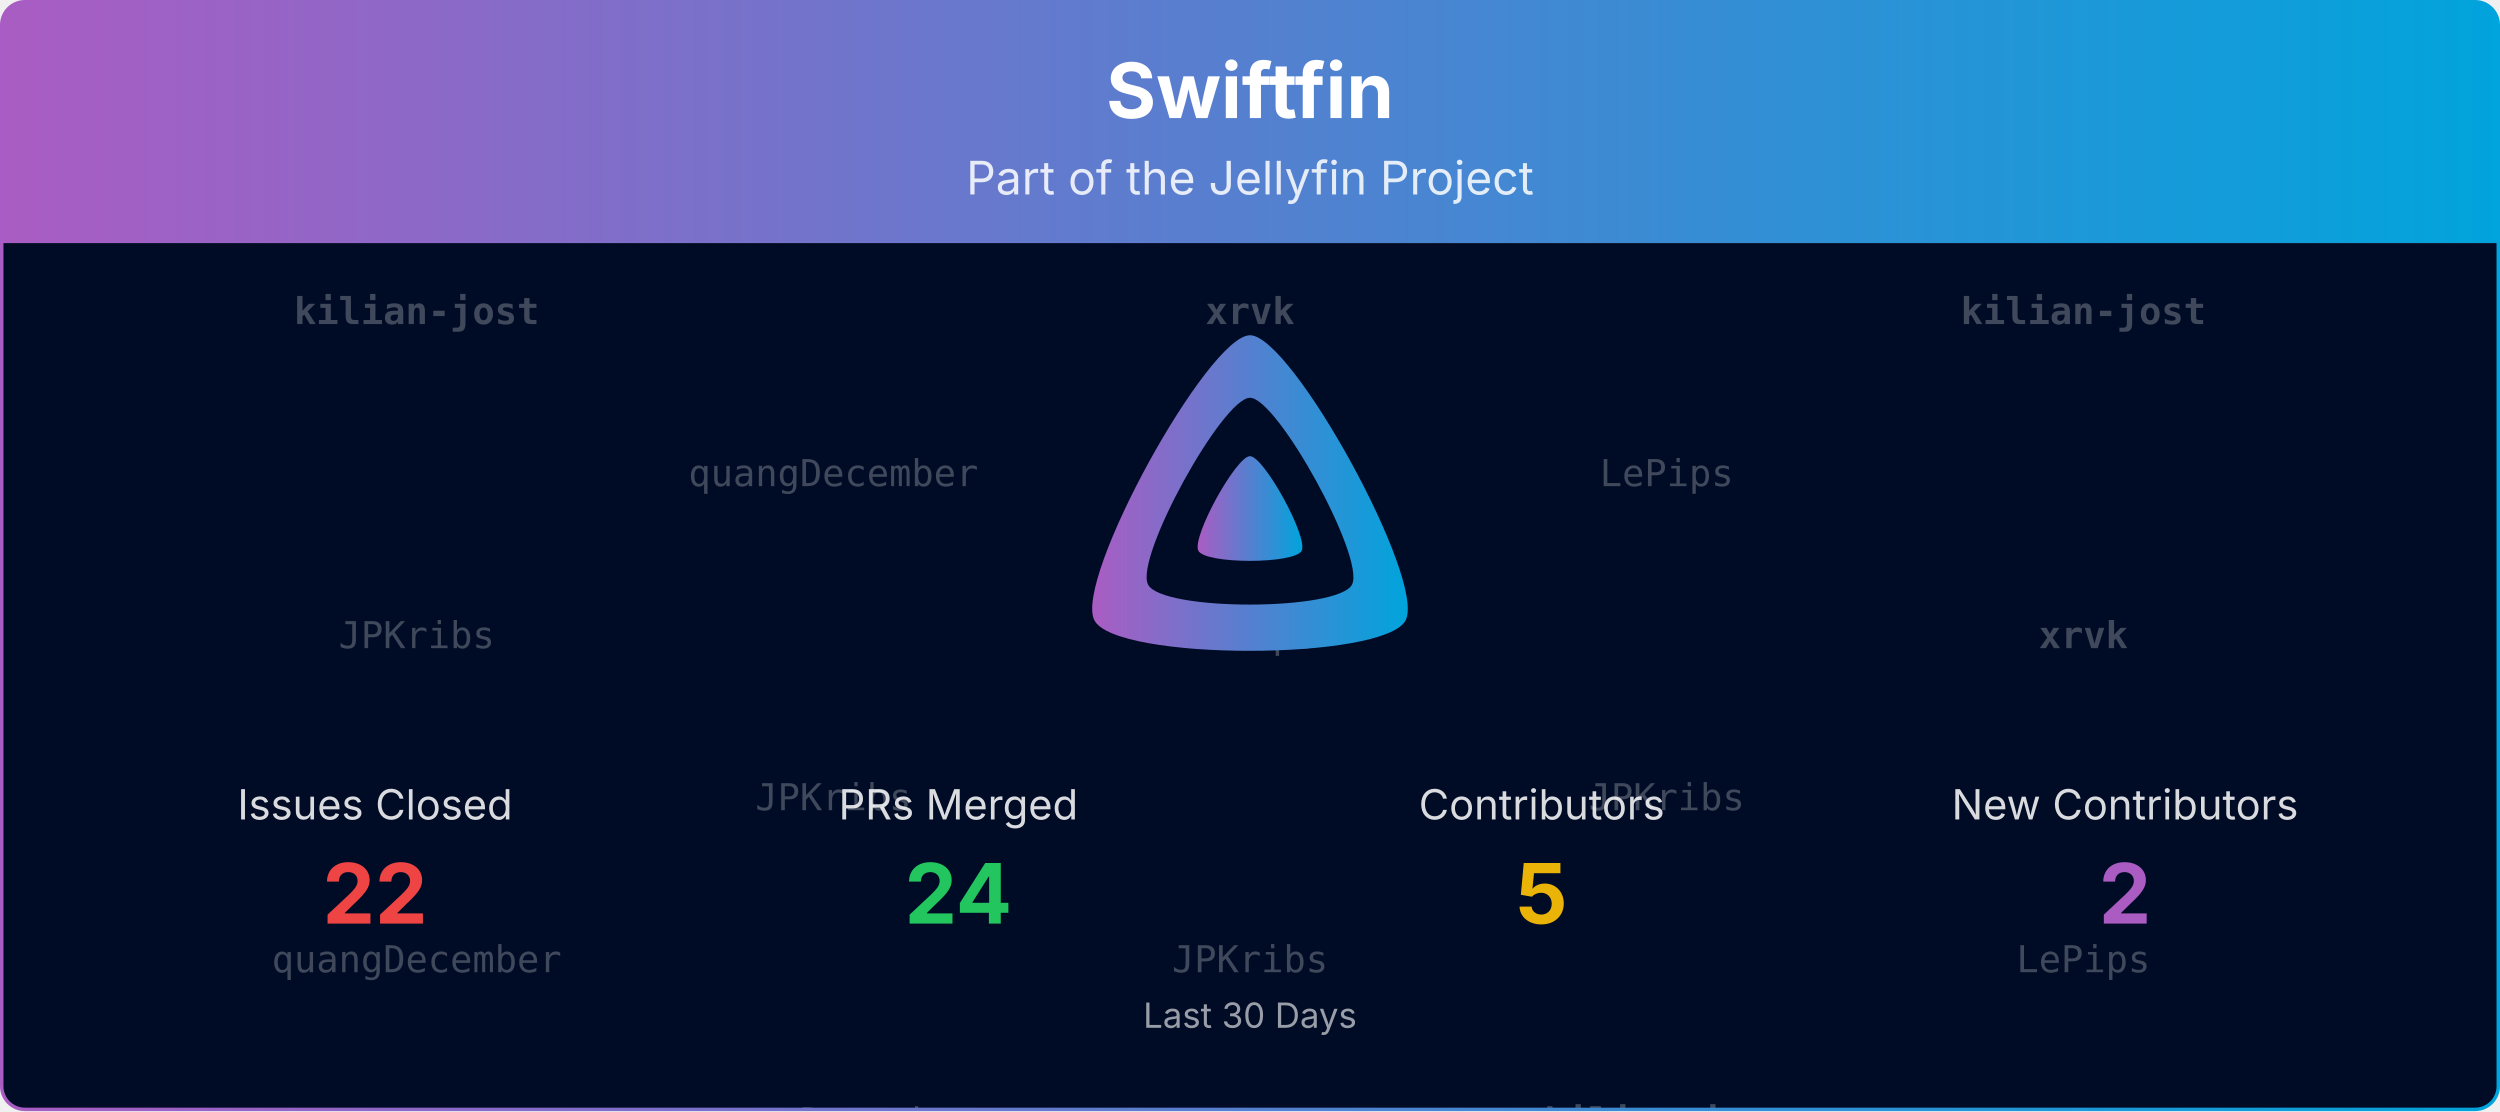
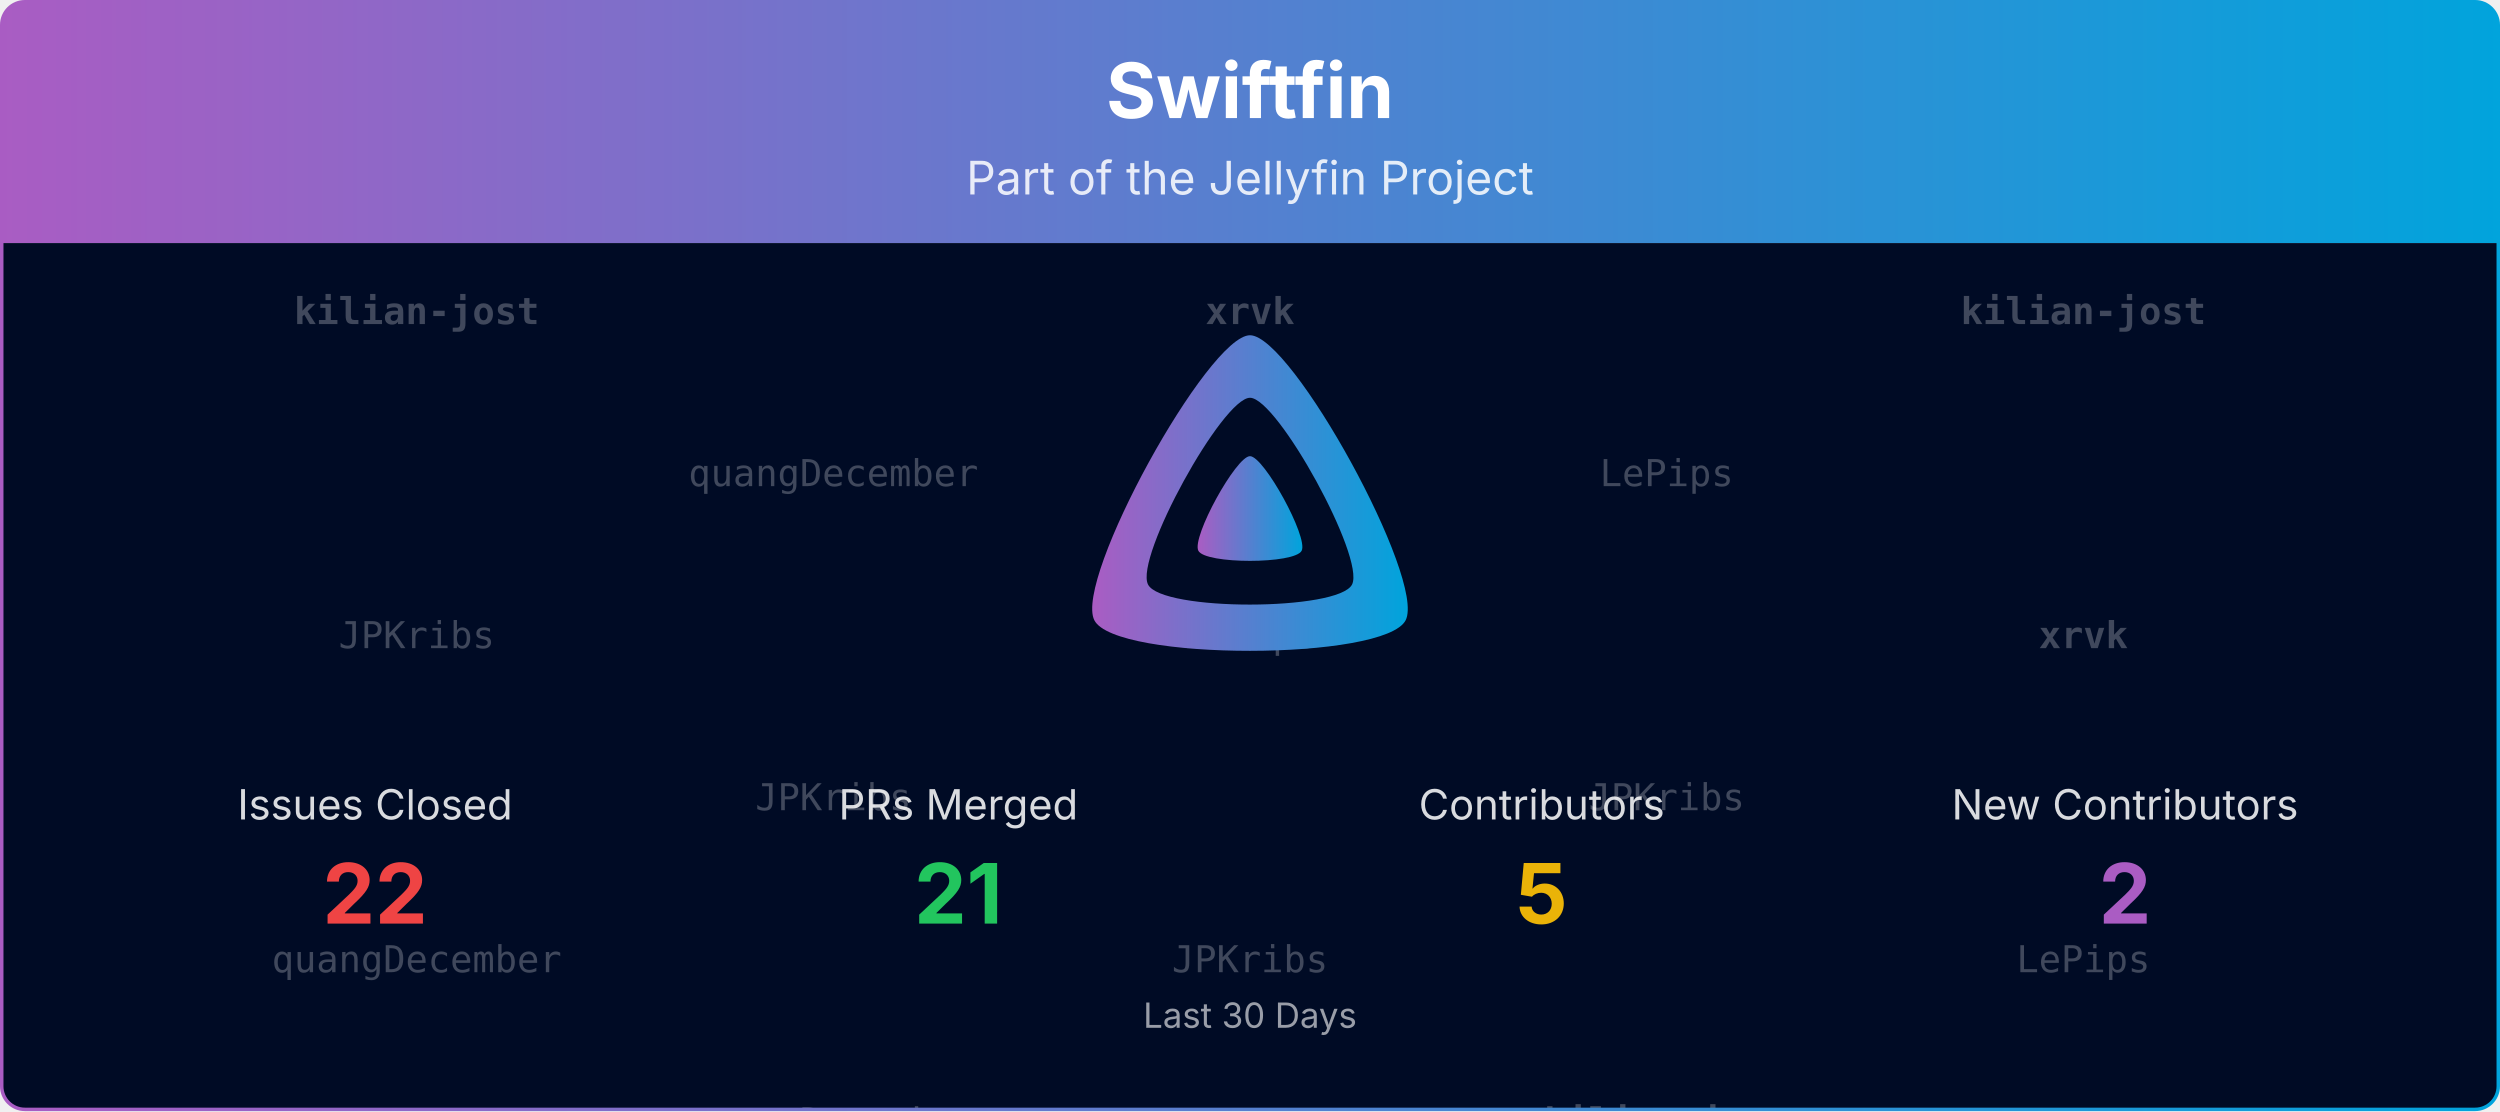
<svg xmlns="http://www.w3.org/2000/svg" viewBox="0 0 1080 480" width="100%" role="img" aria-label="Swiftfin">
  <defs>
    <linearGradient id="banner-swiftfin-grad" x1="0" y1="0" x2="1" y2="0">
      <stop offset="0%" stop-color="#AA5CC3" />
      <stop offset="100%" stop-color="#00A4DC" />
    </linearGradient>
    <clipPath id="banner-swiftfin-grad-clip">
      <rect x="0.75" y="0.75" width="1078.5" height="478.5" rx="10" ry="10" />
    </clipPath>
  </defs>
  <defs>
    <clipPath id="banner-swiftfin-grad-rain-clip">
      <rect x="0.75" y="105" width="1078.5" height="374.25" />
    </clipPath>
  </defs>
  <g clip-path="url(#banner-swiftfin-grad-clip)">
    <path d="M0.75,10.75 A10.0,10.0 0 0 1 10.75,0.75 L1069.25,0.75 A10.0,10.0 0 0 1 1079.25,10.75 L1079.25,105.00 L0.75,105.00 Z" fill="url(#banner-swiftfin-grad)" />
    <text x="540.0" y="51" text-anchor="middle" font-size="33" font-weight="700" font-family="Plus Jakarta Sans, system-ui, -apple-system, Segoe UI, sans-serif" fill="#ffffff">Swiftfin</text>
    <text x="540.0" y="84" text-anchor="middle" font-size="20" font-family="Plus Jakarta Sans, system-ui, -apple-system, Segoe UI, sans-serif" fill="#ffffff" opacity="0.85">Part of the Jellyfin Project</text>
    <rect x="0.75" y="105" width="1078.5" height="374.25" fill="#000b25" />
    <g opacity="0.25" clip-path="url(#banner-swiftfin-grad-rain-clip)" font-family="ui-monospace, SFMono-Regular, Menlo, Consolas, monospace" font-size="16" fill="#ffffff" text-anchor="middle">
      <g transform="translate(180.00,105)">
        <g>
          <animateTransform attributeName="transform" type="translate" values="0,-420;0,0" dur="10.00s" begin="-0.00s" repeatCount="indefinite" />
          <text y="35.0" font-weight="700">kilian-jost</text>
          <text y="175.0">JPKribs</text>
          <text y="315.0">quangDecember</text>
          <text y="455.0" font-weight="700">kilian-jost</text>
          <text y="595.0">JPKribs</text>
          <text y="735.0">quangDecember</text>
        </g>
      </g>
      <g transform="translate(540.00,105)">
        <g>
          <animateTransform attributeName="transform" type="translate" values="0,-420;0,0" dur="10.00s" begin="-1.91s" repeatCount="indefinite" />
          <text y="35.0" font-weight="700">xrvk</text>
          <text y="175.0">LePips</text>
          <text y="315.0">JPKribs</text>
          <text y="455.0" font-weight="700">xrvk</text>
          <text y="595.0">LePips</text>
          <text y="735.0">JPKribs</text>
        </g>
      </g>
      <g transform="translate(900.00,105)">
        <g>
          <animateTransform attributeName="transform" type="translate" values="0,-420;0,0" dur="10.00s" begin="-3.82s" repeatCount="indefinite" />
          <text y="35.0" font-weight="700">kilian-jost</text>
          <text y="175.0" font-weight="700">xrvk</text>
          <text y="315.0">LePips</text>
          <text y="455.0" font-weight="700">kilian-jost</text>
          <text y="595.0" font-weight="700">xrvk</text>
          <text y="735.0">LePips</text>
        </g>
      </g>
      <g transform="translate(360.00,105)">
        <g>
          <animateTransform attributeName="transform" type="translate" values="0,-420;0,0" dur="10.00s" begin="-5.73s" repeatCount="indefinite" />
          <text y="105.0">quangDecember</text>
          <text y="245.0">JPKribs</text>
          <text y="385.0">quangDecember</text>
          <text y="525.0">quangDecember</text>
          <text y="665.0">JPKribs</text>
          <text y="805.0">quangDecember</text>
        </g>
      </g>
      <g transform="translate(720.00,105)">
        <g>
          <animateTransform attributeName="transform" type="translate" values="0,-420;0,0" dur="10.00s" begin="-7.64s" repeatCount="indefinite" />
          <text y="105.0">LePips</text>
          <text y="245.0">JPKribs</text>
          <text y="385.0" font-weight="700">kilian-jost</text>
          <text y="525.0">LePips</text>
          <text y="665.0">JPKribs</text>
          <text y="805.0" font-weight="700">kilian-jost</text>
        </g>
      </g>
    </g>
    <g transform="translate(465.00,138.00) scale(0.29297)">
      <path fill="url(#banner-swiftfin-grad)" fill-rule="evenodd" d="M256,23.3c-61.6,0-259.8,359.4-229.6,420.1s429.3,60,459.2,0S317.6,23.3,256,23.3zM406.5,390.8c-19.6,39.3-281.1,39.8-300.9,0s110.1-275.3,150.4-275.3S426.1,351.4,406.5,390.8z" />
      <path fill="url(#banner-swiftfin-grad)" d="M256,201.6c-20.4,0-86.2,119.3-76.2,139.4s142.5,19.9,152.4,0S276.5,201.6,256,201.6z" />
    </g>
    <text x="162.0" y="354.0" text-anchor="middle" font-size="18" font-family="Plus Jakarta Sans, system-ui, -apple-system, Segoe UI, sans-serif" fill="#ffffff" opacity="0.85">Issues Closed</text>
    <text x="162.0" y="399.0" text-anchor="middle" font-size="36" font-weight="700" font-family="Plus Jakarta Sans, system-ui, -apple-system, Segoe UI, sans-serif" fill="#ef4444">22</text>
    <text x="414.0" y="354.0" text-anchor="middle" font-size="18" font-family="Plus Jakarta Sans, system-ui, -apple-system, Segoe UI, sans-serif" fill="#ffffff" opacity="0.85">PRs Merged</text>
-     <text x="414.0" y="399.0" text-anchor="middle" font-size="36" font-weight="700" font-family="Plus Jakarta Sans, system-ui, -apple-system, Segoe UI, sans-serif" fill="#22c55e">24</text>
+     <text x="414.0" y="399.0" text-anchor="middle" font-size="36" font-weight="700" font-family="Plus Jakarta Sans, system-ui, -apple-system, Segoe UI, sans-serif" fill="#22c55e">21</text>
    <text x="666.0" y="354.0" text-anchor="middle" font-size="18" font-family="Plus Jakarta Sans, system-ui, -apple-system, Segoe UI, sans-serif" fill="#ffffff" opacity="0.85">Contributors</text>
    <text x="666.0" y="399.0" text-anchor="middle" font-size="36" font-weight="700" font-family="Plus Jakarta Sans, system-ui, -apple-system, Segoe UI, sans-serif" fill="#eab308">5</text>
    <text x="918.0" y="354.0" text-anchor="middle" font-size="18" font-family="Plus Jakarta Sans, system-ui, -apple-system, Segoe UI, sans-serif" fill="#ffffff" opacity="0.85">New Contributors</text>
    <text x="918.0" y="399.0" text-anchor="middle" font-size="36" font-weight="700" font-family="Plus Jakarta Sans, system-ui, -apple-system, Segoe UI, sans-serif" fill="#AA5CC3">2</text>
    <text x="540.0" y="444.0" text-anchor="middle" font-size="15" font-family="Plus Jakarta Sans, system-ui, -apple-system, Segoe UI, sans-serif" fill="#ffffff" opacity="0.6">Last 30 Days</text>
  </g>
  <rect x="0.75" y="0.75" width="1078.5" height="478.5" rx="10" ry="10" fill="none" stroke="url(#banner-swiftfin-grad)" stroke-width="1.5" />
</svg>
